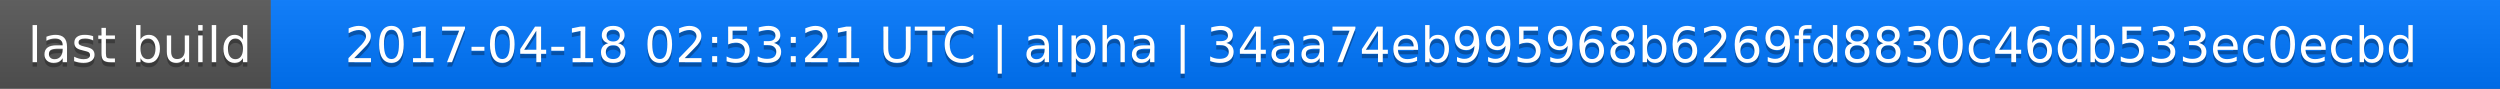
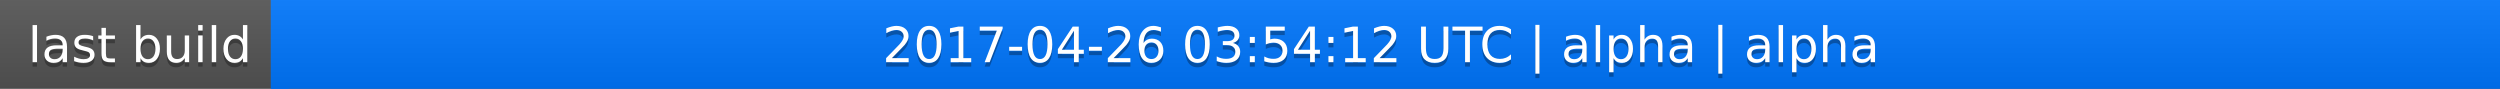
<svg xmlns="http://www.w3.org/2000/svg" width="563" height="20">
  <linearGradient id="a" x2="0" y2="100%">
    <stop offset="0" stop-color="#bbb" stop-opacity=".1" />
    <stop offset="1" stop-opacity=".1" />
  </linearGradient>
  <rect rx="0" width="563" height="20" fill="#555" />
  <rect rx="0" x="61" width="502" height="20" fill="#07f" />
  <path fill="#07f" d="M61 0h4v20h-4z" />
  <rect rx="0" width="563" height="20" fill="url(#a)" />
  <g fill="#fff" text-anchor="middle" font-family="DejaVu Sans,Verdana,Geneva,sans-serif" font-size="11">
    <text x="31.5" y="15" fill="#010101" fill-opacity=".3">last build</text>
    <text x="31.5" y="14">last build</text>
-     <text x="311" y="15" fill="#010101" fill-opacity=".3">2017-04-18 02:53:21 UTC | alpha | 34aa74eb995968b6269fd8830c46db533ec0ecbd</text>
-     <text x="311" y="14">2017-04-18 02:53:21 UTC | alpha | 34aa74eb995968b6269fd8830c46db533ec0ecbd</text>
+     <text x="311" y="15" fill="#010101" fill-opacity=".3">2017-04-26 03:54:12 UTC | alpha | alpha</text>
+     <text x="311" y="14">2017-04-26 03:54:12 UTC | alpha | alpha</text>
  </g>
</svg>
